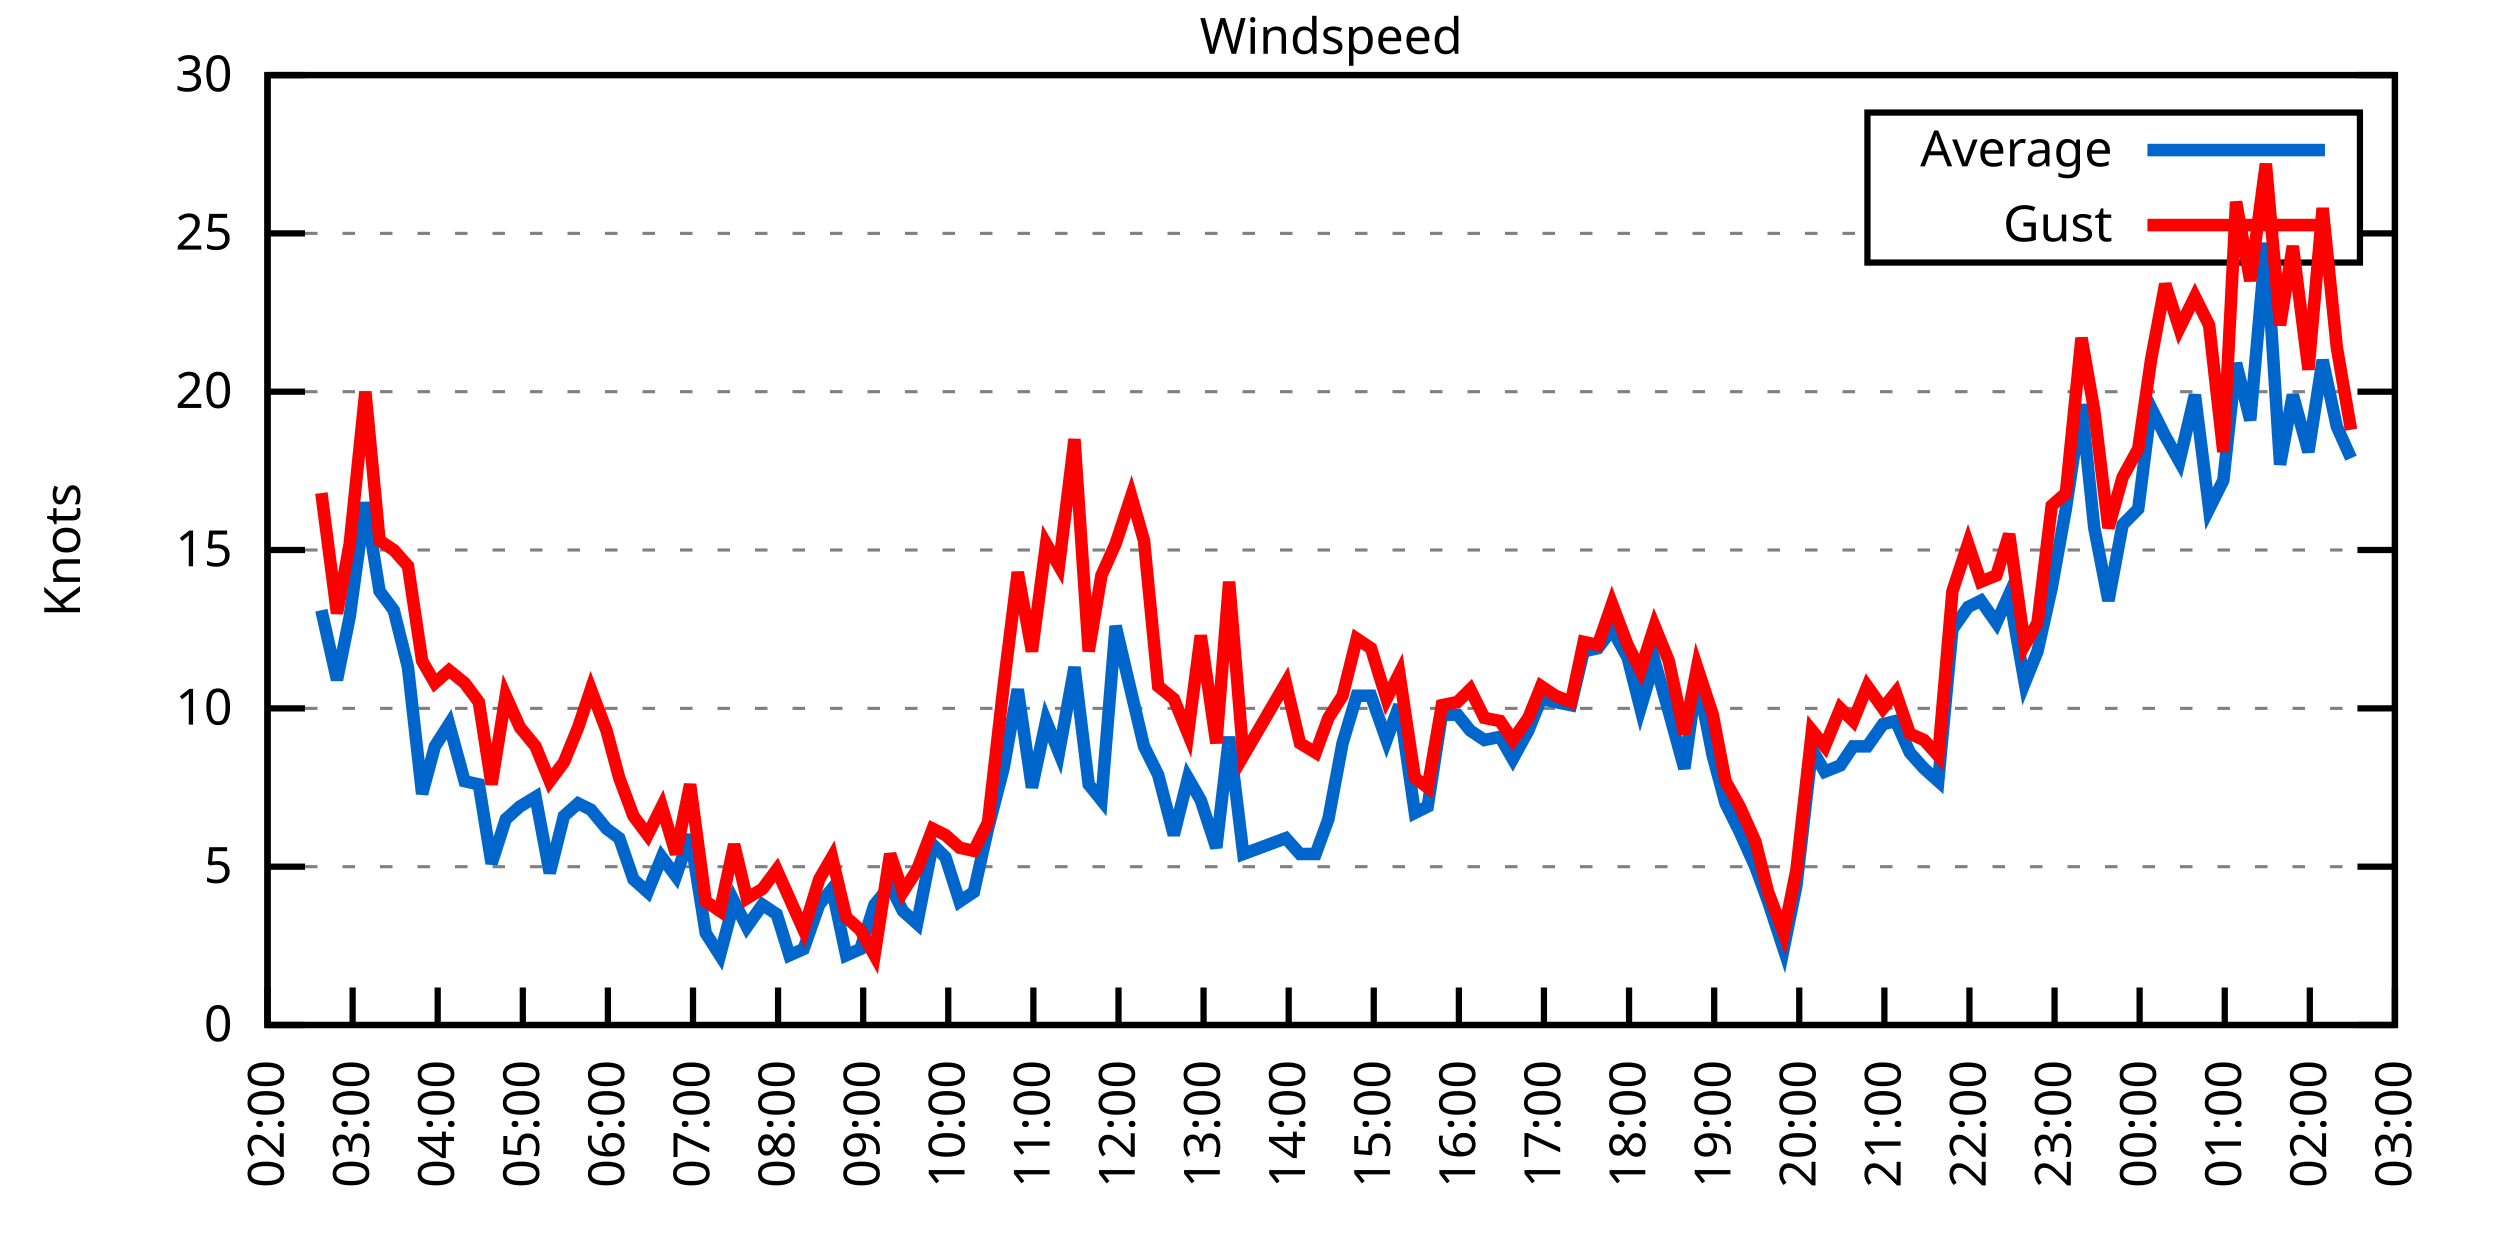
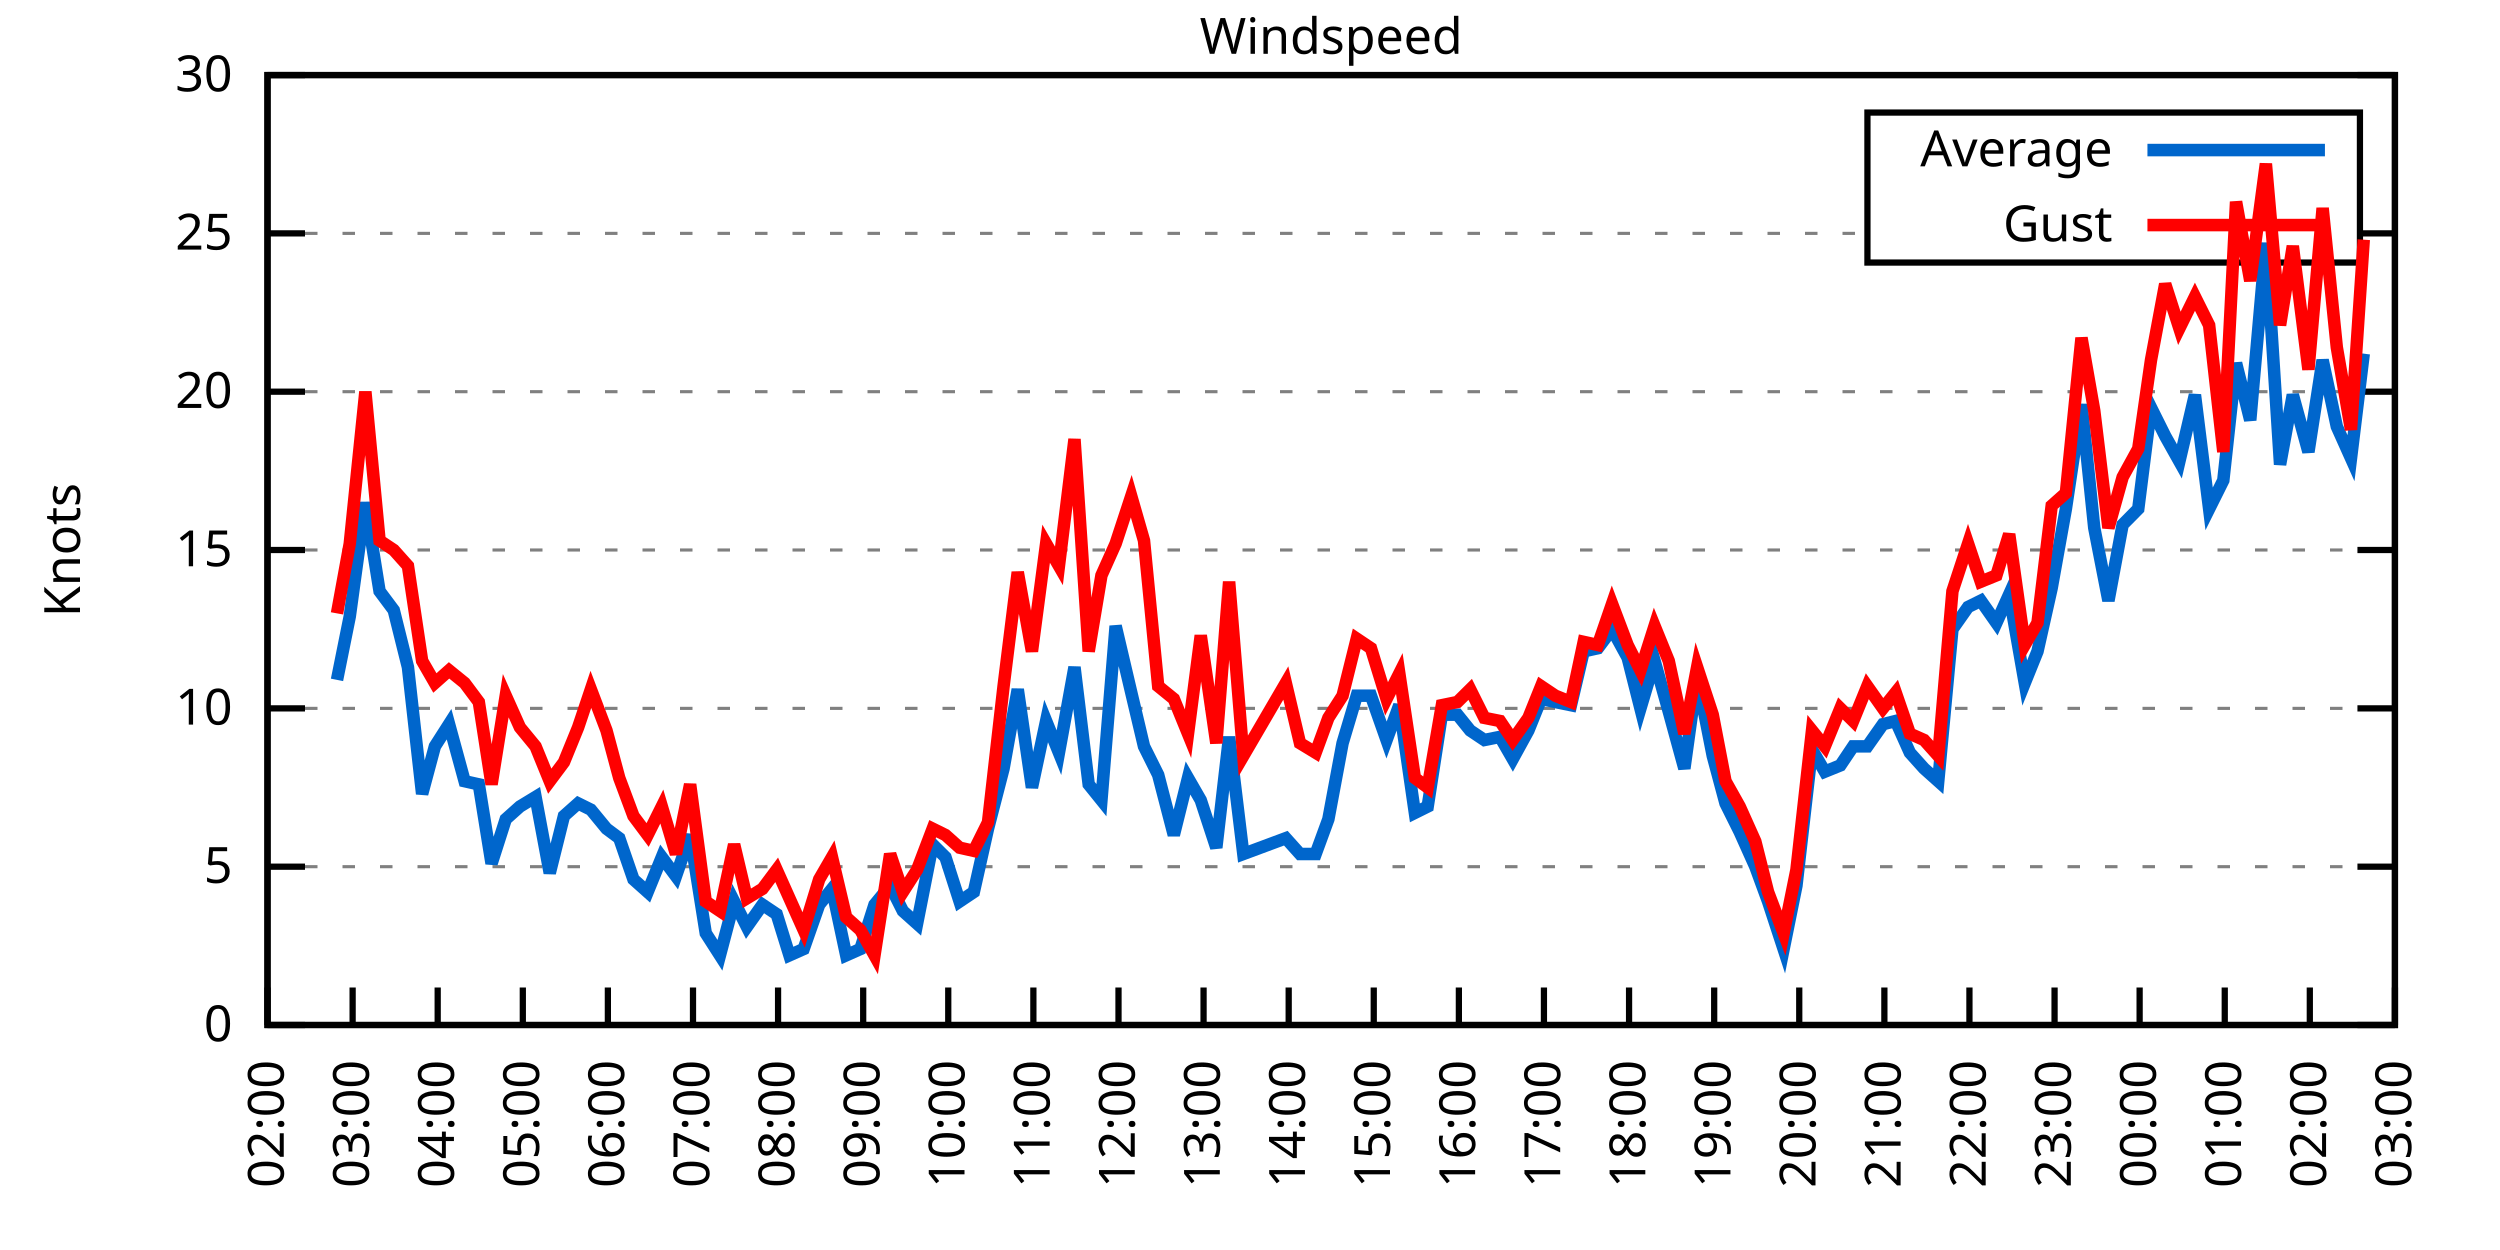
<svg xmlns="http://www.w3.org/2000/svg" xmlns:xlink="http://www.w3.org/1999/xlink" width="400" height="200" viewBox="0 0 400 200">
  <g id="gnuplot_canvas">
    <rect x="0" y="0" width="400" height="200" fill="none" />
    <defs>
      <circle id="gpDot" r="0.5" stroke-width="0.5" stroke="currentColor" />
      <path id="gpPt0" stroke-width="0.333" stroke="currentColor" d="M-1,0 h2 M0,-1 v2" />
      <path id="gpPt1" stroke-width="0.333" stroke="currentColor" d="M-1,-1 L1,1 M1,-1 L-1,1" />
      <path id="gpPt2" stroke-width="0.333" stroke="currentColor" d="M-1,0 L1,0 M0,-1 L0,1 M-1,-1 L1,1 M-1,1 L1,-1" />
      <rect id="gpPt3" stroke-width="0.333" stroke="currentColor" x="-1" y="-1" width="2" height="2" />
      <rect id="gpPt4" stroke-width="0.333" stroke="currentColor" fill="currentColor" x="-1" y="-1" width="2" height="2" />
      <circle id="gpPt5" stroke-width="0.333" stroke="currentColor" cx="0" cy="0" r="1" />
      <use xlink:href="#gpPt5" id="gpPt6" fill="currentColor" stroke="none" />
      <path id="gpPt7" stroke-width="0.333" stroke="currentColor" d="M0,-1.33 L-1.33,0.67 L1.33,0.67 z" />
      <use xlink:href="#gpPt7" id="gpPt8" fill="currentColor" stroke="none" />
      <use xlink:href="#gpPt7" id="gpPt9" stroke="currentColor" transform="rotate(180)" />
      <use xlink:href="#gpPt9" id="gpPt10" fill="currentColor" stroke="none" />
      <use xlink:href="#gpPt3" id="gpPt11" stroke="currentColor" transform="rotate(45)" />
      <use xlink:href="#gpPt11" id="gpPt12" fill="currentColor" stroke="none" />
      <path id="gpPt13" stroke-width="0.333" stroke="currentColor" d="M0,1.330 L1.265,0.411 L0.782,-1.067 L-0.782,-1.076 L-1.265,0.411 z" />
      <use xlink:href="#gpPt13" id="gpPt14" fill="currentColor" stroke="none" />
      <filter id="textbox" filterUnits="objectBoundingBox" x="0" y="0" height="1" width="1">
        <feFlood flood-color="white" flood-opacity="1" result="bgnd" />
        <feComposite in="SourceGraphic" in2="bgnd" operator="atop" />
      </filter>
      <filter id="greybox" filterUnits="objectBoundingBox" x="0" y="0" height="1" width="1">
        <feFlood flood-color="lightgrey" flood-opacity="1" result="grey" />
        <feComposite in="SourceGraphic" in2="grey" operator="atop" />
      </filter>
    </defs>
    <g fill="none" color="white" stroke="currentColor" stroke-width="1.00" stroke-linecap="butt" stroke-linejoin="miter">
</g>
    <g fill="none" color="black" stroke="currentColor" stroke-width="1.00" stroke-linecap="butt" stroke-linejoin="miter">
      <g stroke="none" shape-rendering="crispEdges">
        <polygon fill="rgb(255, 255, 255)" points="42.80,164.00 383.18,164.00 383.18,12.02 42.80,12.02 " />
      </g>
    </g>
    <g fill="none" color="black" stroke="currentColor" stroke-width="1.00" stroke-linecap="butt" stroke-linejoin="miter">
</g>
    <g fill="none" color="black" stroke="black" stroke-width="0.50" stroke-linecap="butt" stroke-linejoin="miter">
</g>
    <g fill="none" color="gray" stroke="currentColor" stroke-width="0.50" stroke-linecap="butt" stroke-linejoin="miter">
      <path stroke="gray" stroke-dasharray="2,4" class="gridline" d="M42.80,164.00 L383.19,164.00  " />
    </g>
    <g fill="none" color="gray" stroke="gray" stroke-width="1.00" stroke-linecap="butt" stroke-linejoin="miter">
</g>
    <g fill="none" color="black" stroke="currentColor" stroke-width="1.00" stroke-linecap="butt" stroke-linejoin="miter">
      <path stroke="black" d="M42.80,164.00 L48.80,164.00 M383.19,164.00 L377.19,164.00  " />
      <g transform="translate(37.20,166.60)" stroke="none" fill="black" font-family="Sans" font-size="8.00" text-anchor="end">
        <text>
          <tspan font-family="Sans"> 0</tspan>
        </text>
      </g>
    </g>
    <g fill="none" color="black" stroke="currentColor" stroke-width="1.00" stroke-linecap="butt" stroke-linejoin="miter">
</g>
    <g fill="none" color="black" stroke="black" stroke-width="0.50" stroke-linecap="butt" stroke-linejoin="miter">
</g>
    <g fill="none" color="gray" stroke="currentColor" stroke-width="0.50" stroke-linecap="butt" stroke-linejoin="miter">
      <path stroke="gray" stroke-dasharray="2,4" class="gridline" d="M42.80,138.67 L383.19,138.67  " />
    </g>
    <g fill="none" color="gray" stroke="gray" stroke-width="1.00" stroke-linecap="butt" stroke-linejoin="miter">
</g>
    <g fill="none" color="black" stroke="currentColor" stroke-width="1.00" stroke-linecap="butt" stroke-linejoin="miter">
      <path stroke="black" d="M42.80,138.67 L48.80,138.67 M383.19,138.67 L377.19,138.67  " />
      <g transform="translate(37.20,141.27)" stroke="none" fill="black" font-family="Sans" font-size="8.00" text-anchor="end">
        <text>
          <tspan font-family="Sans"> 5</tspan>
        </text>
      </g>
    </g>
    <g fill="none" color="black" stroke="currentColor" stroke-width="1.00" stroke-linecap="butt" stroke-linejoin="miter">
</g>
    <g fill="none" color="black" stroke="black" stroke-width="0.50" stroke-linecap="butt" stroke-linejoin="miter">
</g>
    <g fill="none" color="gray" stroke="currentColor" stroke-width="0.50" stroke-linecap="butt" stroke-linejoin="miter">
      <path stroke="gray" stroke-dasharray="2,4" class="gridline" d="M42.80,113.34 L383.19,113.34  " />
    </g>
    <g fill="none" color="gray" stroke="gray" stroke-width="1.00" stroke-linecap="butt" stroke-linejoin="miter">
</g>
    <g fill="none" color="black" stroke="currentColor" stroke-width="1.00" stroke-linecap="butt" stroke-linejoin="miter">
      <path stroke="black" d="M42.80,113.34 L48.80,113.34 M383.19,113.34 L377.19,113.34  " />
      <g transform="translate(37.20,115.94)" stroke="none" fill="black" font-family="Sans" font-size="8.00" text-anchor="end">
        <text>
          <tspan font-family="Sans"> 10</tspan>
        </text>
      </g>
    </g>
    <g fill="none" color="black" stroke="currentColor" stroke-width="1.00" stroke-linecap="butt" stroke-linejoin="miter">
</g>
    <g fill="none" color="black" stroke="black" stroke-width="0.50" stroke-linecap="butt" stroke-linejoin="miter">
</g>
    <g fill="none" color="gray" stroke="currentColor" stroke-width="0.50" stroke-linecap="butt" stroke-linejoin="miter">
      <path stroke="gray" stroke-dasharray="2,4" class="gridline" d="M42.80,88.00 L383.19,88.00  " />
    </g>
    <g fill="none" color="gray" stroke="gray" stroke-width="1.00" stroke-linecap="butt" stroke-linejoin="miter">
</g>
    <g fill="none" color="black" stroke="currentColor" stroke-width="1.00" stroke-linecap="butt" stroke-linejoin="miter">
      <path stroke="black" d="M42.80,88.00 L48.80,88.00 M383.19,88.00 L377.19,88.00  " />
      <g transform="translate(37.20,90.60)" stroke="none" fill="black" font-family="Sans" font-size="8.00" text-anchor="end">
        <text>
          <tspan font-family="Sans"> 15</tspan>
        </text>
      </g>
    </g>
    <g fill="none" color="black" stroke="currentColor" stroke-width="1.00" stroke-linecap="butt" stroke-linejoin="miter">
</g>
    <g fill="none" color="black" stroke="black" stroke-width="0.50" stroke-linecap="butt" stroke-linejoin="miter">
</g>
    <g fill="none" color="gray" stroke="currentColor" stroke-width="0.50" stroke-linecap="butt" stroke-linejoin="miter">
      <path stroke="gray" stroke-dasharray="2,4" class="gridline" d="M42.80,62.67 L383.19,62.67  " />
    </g>
    <g fill="none" color="gray" stroke="gray" stroke-width="1.00" stroke-linecap="butt" stroke-linejoin="miter">
</g>
    <g fill="none" color="black" stroke="currentColor" stroke-width="1.00" stroke-linecap="butt" stroke-linejoin="miter">
      <path stroke="black" d="M42.80,62.67 L48.80,62.67 M383.19,62.67 L377.19,62.67  " />
      <g transform="translate(37.20,65.27)" stroke="none" fill="black" font-family="Sans" font-size="8.00" text-anchor="end">
        <text>
          <tspan font-family="Sans"> 20</tspan>
        </text>
      </g>
    </g>
    <g fill="none" color="black" stroke="currentColor" stroke-width="1.00" stroke-linecap="butt" stroke-linejoin="miter">
</g>
    <g fill="none" color="black" stroke="black" stroke-width="0.50" stroke-linecap="butt" stroke-linejoin="miter">
</g>
    <g fill="none" color="gray" stroke="currentColor" stroke-width="0.50" stroke-linecap="butt" stroke-linejoin="miter">
      <path stroke="gray" stroke-dasharray="2,4" class="gridline" d="M42.80,37.34 L298.79,37.34 M377.59,37.34 L383.19,37.34  " />
    </g>
    <g fill="none" color="gray" stroke="gray" stroke-width="1.00" stroke-linecap="butt" stroke-linejoin="miter">
</g>
    <g fill="none" color="black" stroke="currentColor" stroke-width="1.00" stroke-linecap="butt" stroke-linejoin="miter">
      <path stroke="black" d="M42.80,37.34 L48.80,37.34 M383.19,37.34 L377.19,37.34  " />
      <g transform="translate(37.20,39.94)" stroke="none" fill="black" font-family="Sans" font-size="8.00" text-anchor="end">
        <text>
          <tspan font-family="Sans"> 25</tspan>
        </text>
      </g>
    </g>
    <g fill="none" color="black" stroke="currentColor" stroke-width="1.00" stroke-linecap="butt" stroke-linejoin="miter">
</g>
    <g fill="none" color="black" stroke="black" stroke-width="0.50" stroke-linecap="butt" stroke-linejoin="miter">
</g>
    <g fill="none" color="gray" stroke="currentColor" stroke-width="0.50" stroke-linecap="butt" stroke-linejoin="miter">
      <path stroke="gray" stroke-dasharray="2,4" class="gridline" d="M42.80,12.01 L383.19,12.01  " />
    </g>
    <g fill="none" color="gray" stroke="gray" stroke-width="1.00" stroke-linecap="butt" stroke-linejoin="miter">
</g>
    <g fill="none" color="black" stroke="currentColor" stroke-width="1.00" stroke-linecap="butt" stroke-linejoin="miter">
      <path stroke="black" d="M42.80,12.01 L48.80,12.01 M383.19,12.01 L377.19,12.01  " />
      <g transform="translate(37.20,14.61)" stroke="none" fill="black" font-family="Sans" font-size="8.00" text-anchor="end">
        <text>
          <tspan font-family="Sans"> 30</tspan>
        </text>
      </g>
    </g>
    <g fill="none" color="black" stroke="currentColor" stroke-width="1.00" stroke-linecap="butt" stroke-linejoin="miter">
      <path stroke="black" d="M42.80,164.00 L42.80,158.00  " />
      <g transform="translate(45.40,169.60) rotate(270.00)" stroke="none" fill="black" font-family="Sans" font-size="8.00" text-anchor="end">
        <text>
          <tspan font-family="Sans">02:00</tspan>
        </text>
      </g>
    </g>
    <g fill="none" color="black" stroke="currentColor" stroke-width="1.00" stroke-linecap="butt" stroke-linejoin="miter">
      <path stroke="black" d="M56.42,164.00 L56.42,158.00  " />
      <g transform="translate(59.02,169.60) rotate(270.00)" stroke="none" fill="black" font-family="Sans" font-size="8.00" text-anchor="end">
        <text>
          <tspan font-family="Sans">03:00</tspan>
        </text>
      </g>
    </g>
    <g fill="none" color="black" stroke="currentColor" stroke-width="1.00" stroke-linecap="butt" stroke-linejoin="miter">
      <path stroke="black" d="M70.03,164.00 L70.03,158.00  " />
      <g transform="translate(72.63,169.60) rotate(270.00)" stroke="none" fill="black" font-family="Sans" font-size="8.00" text-anchor="end">
        <text>
          <tspan font-family="Sans">04:00</tspan>
        </text>
      </g>
    </g>
    <g fill="none" color="black" stroke="currentColor" stroke-width="1.00" stroke-linecap="butt" stroke-linejoin="miter">
      <path stroke="black" d="M83.65,164.00 L83.65,158.00  " />
      <g transform="translate(86.25,169.60) rotate(270.00)" stroke="none" fill="black" font-family="Sans" font-size="8.00" text-anchor="end">
        <text>
          <tspan font-family="Sans">05:00</tspan>
        </text>
      </g>
    </g>
    <g fill="none" color="black" stroke="currentColor" stroke-width="1.00" stroke-linecap="butt" stroke-linejoin="miter">
      <path stroke="black" d="M97.26,164.00 L97.26,158.00  " />
      <g transform="translate(99.86,169.60) rotate(270.00)" stroke="none" fill="black" font-family="Sans" font-size="8.00" text-anchor="end">
        <text>
          <tspan font-family="Sans">06:00</tspan>
        </text>
      </g>
    </g>
    <g fill="none" color="black" stroke="currentColor" stroke-width="1.00" stroke-linecap="butt" stroke-linejoin="miter">
      <path stroke="black" d="M110.88,164.00 L110.88,158.00  " />
      <g transform="translate(113.48,169.60) rotate(270.00)" stroke="none" fill="black" font-family="Sans" font-size="8.00" text-anchor="end">
        <text>
          <tspan font-family="Sans">07:00</tspan>
        </text>
      </g>
    </g>
    <g fill="none" color="black" stroke="currentColor" stroke-width="1.00" stroke-linecap="butt" stroke-linejoin="miter">
      <path stroke="black" d="M124.49,164.00 L124.49,158.00  " />
      <g transform="translate(127.09,169.60) rotate(270.00)" stroke="none" fill="black" font-family="Sans" font-size="8.00" text-anchor="end">
        <text>
          <tspan font-family="Sans">08:00</tspan>
        </text>
      </g>
    </g>
    <g fill="none" color="black" stroke="currentColor" stroke-width="1.00" stroke-linecap="butt" stroke-linejoin="miter">
      <path stroke="black" d="M138.11,164.00 L138.11,158.00  " />
      <g transform="translate(140.71,169.60) rotate(270.00)" stroke="none" fill="black" font-family="Sans" font-size="8.00" text-anchor="end">
        <text>
          <tspan font-family="Sans">09:00</tspan>
        </text>
      </g>
    </g>
    <g fill="none" color="black" stroke="currentColor" stroke-width="1.00" stroke-linecap="butt" stroke-linejoin="miter">
      <path stroke="black" d="M151.72,164.00 L151.72,158.00  " />
      <g transform="translate(154.32,169.60) rotate(270.00)" stroke="none" fill="black" font-family="Sans" font-size="8.00" text-anchor="end">
        <text>
          <tspan font-family="Sans">10:00</tspan>
        </text>
      </g>
    </g>
    <g fill="none" color="black" stroke="currentColor" stroke-width="1.00" stroke-linecap="butt" stroke-linejoin="miter">
      <path stroke="black" d="M165.34,164.00 L165.34,158.00  " />
      <g transform="translate(167.94,169.60) rotate(270.00)" stroke="none" fill="black" font-family="Sans" font-size="8.00" text-anchor="end">
        <text>
          <tspan font-family="Sans">11:00</tspan>
        </text>
      </g>
    </g>
    <g fill="none" color="black" stroke="currentColor" stroke-width="1.00" stroke-linecap="butt" stroke-linejoin="miter">
      <path stroke="black" d="M178.96,164.00 L178.96,158.00  " />
      <g transform="translate(181.56,169.60) rotate(270.00)" stroke="none" fill="black" font-family="Sans" font-size="8.00" text-anchor="end">
        <text>
          <tspan font-family="Sans">12:00</tspan>
        </text>
      </g>
    </g>
    <g fill="none" color="black" stroke="currentColor" stroke-width="1.00" stroke-linecap="butt" stroke-linejoin="miter">
      <path stroke="black" d="M192.57,164.00 L192.57,158.00  " />
      <g transform="translate(195.17,169.60) rotate(270.00)" stroke="none" fill="black" font-family="Sans" font-size="8.00" text-anchor="end">
        <text>
          <tspan font-family="Sans">13:00</tspan>
        </text>
      </g>
    </g>
    <g fill="none" color="black" stroke="currentColor" stroke-width="1.00" stroke-linecap="butt" stroke-linejoin="miter">
      <path stroke="black" d="M206.19,164.00 L206.19,158.00  " />
      <g transform="translate(208.79,169.60) rotate(270.00)" stroke="none" fill="black" font-family="Sans" font-size="8.00" text-anchor="end">
        <text>
          <tspan font-family="Sans">14:00</tspan>
        </text>
      </g>
    </g>
    <g fill="none" color="black" stroke="currentColor" stroke-width="1.00" stroke-linecap="butt" stroke-linejoin="miter">
      <path stroke="black" d="M219.80,164.00 L219.80,158.00  " />
      <g transform="translate(222.40,169.60) rotate(270.00)" stroke="none" fill="black" font-family="Sans" font-size="8.00" text-anchor="end">
        <text>
          <tspan font-family="Sans">15:00</tspan>
        </text>
      </g>
    </g>
    <g fill="none" color="black" stroke="currentColor" stroke-width="1.00" stroke-linecap="butt" stroke-linejoin="miter">
      <path stroke="black" d="M233.42,164.00 L233.42,158.00  " />
      <g transform="translate(236.02,169.60) rotate(270.00)" stroke="none" fill="black" font-family="Sans" font-size="8.00" text-anchor="end">
        <text>
          <tspan font-family="Sans">16:00</tspan>
        </text>
      </g>
    </g>
    <g fill="none" color="black" stroke="currentColor" stroke-width="1.00" stroke-linecap="butt" stroke-linejoin="miter">
      <path stroke="black" d="M247.03,164.00 L247.03,158.00  " />
      <g transform="translate(249.63,169.60) rotate(270.00)" stroke="none" fill="black" font-family="Sans" font-size="8.00" text-anchor="end">
        <text>
          <tspan font-family="Sans">17:00</tspan>
        </text>
      </g>
    </g>
    <g fill="none" color="black" stroke="currentColor" stroke-width="1.00" stroke-linecap="butt" stroke-linejoin="miter">
      <path stroke="black" d="M260.65,164.00 L260.65,158.00  " />
      <g transform="translate(263.25,169.60) rotate(270.00)" stroke="none" fill="black" font-family="Sans" font-size="8.00" text-anchor="end">
        <text>
          <tspan font-family="Sans">18:00</tspan>
        </text>
      </g>
    </g>
    <g fill="none" color="black" stroke="currentColor" stroke-width="1.00" stroke-linecap="butt" stroke-linejoin="miter">
      <path stroke="black" d="M274.27,164.00 L274.27,158.00  " />
      <g transform="translate(276.87,169.60) rotate(270.00)" stroke="none" fill="black" font-family="Sans" font-size="8.00" text-anchor="end">
        <text>
          <tspan font-family="Sans">19:00</tspan>
        </text>
      </g>
    </g>
    <g fill="none" color="black" stroke="currentColor" stroke-width="1.00" stroke-linecap="butt" stroke-linejoin="miter">
      <path stroke="black" d="M287.88,164.00 L287.88,158.00  " />
      <g transform="translate(290.48,169.60) rotate(270.00)" stroke="none" fill="black" font-family="Sans" font-size="8.00" text-anchor="end">
        <text>
          <tspan font-family="Sans">20:00</tspan>
        </text>
      </g>
    </g>
    <g fill="none" color="black" stroke="currentColor" stroke-width="1.00" stroke-linecap="butt" stroke-linejoin="miter">
      <path stroke="black" d="M301.50,164.00 L301.50,158.00  " />
      <g transform="translate(304.10,169.60) rotate(270.00)" stroke="none" fill="black" font-family="Sans" font-size="8.00" text-anchor="end">
        <text>
          <tspan font-family="Sans">21:00</tspan>
        </text>
      </g>
    </g>
    <g fill="none" color="black" stroke="currentColor" stroke-width="1.00" stroke-linecap="butt" stroke-linejoin="miter">
      <path stroke="black" d="M315.11,164.00 L315.11,158.00  " />
      <g transform="translate(317.71,169.60) rotate(270.00)" stroke="none" fill="black" font-family="Sans" font-size="8.00" text-anchor="end">
        <text>
          <tspan font-family="Sans">22:00</tspan>
        </text>
      </g>
    </g>
    <g fill="none" color="black" stroke="currentColor" stroke-width="1.00" stroke-linecap="butt" stroke-linejoin="miter">
      <path stroke="black" d="M328.73,164.00 L328.73,158.00  " />
      <g transform="translate(331.33,169.60) rotate(270.00)" stroke="none" fill="black" font-family="Sans" font-size="8.00" text-anchor="end">
        <text>
          <tspan font-family="Sans">23:00</tspan>
        </text>
      </g>
    </g>
    <g fill="none" color="black" stroke="currentColor" stroke-width="1.00" stroke-linecap="butt" stroke-linejoin="miter">
      <path stroke="black" d="M342.34,164.00 L342.34,158.00  " />
      <g transform="translate(344.94,169.60) rotate(270.00)" stroke="none" fill="black" font-family="Sans" font-size="8.00" text-anchor="end">
        <text>
          <tspan font-family="Sans">00:00</tspan>
        </text>
      </g>
    </g>
    <g fill="none" color="black" stroke="currentColor" stroke-width="1.00" stroke-linecap="butt" stroke-linejoin="miter">
      <path stroke="black" d="M355.96,164.00 L355.96,158.00  " />
      <g transform="translate(358.56,169.60) rotate(270.00)" stroke="none" fill="black" font-family="Sans" font-size="8.00" text-anchor="end">
        <text>
          <tspan font-family="Sans">01:00</tspan>
        </text>
      </g>
    </g>
    <g fill="none" color="black" stroke="currentColor" stroke-width="1.00" stroke-linecap="butt" stroke-linejoin="miter">
      <path stroke="black" d="M369.57,164.00 L369.57,158.00  " />
      <g transform="translate(372.17,169.60) rotate(270.00)" stroke="none" fill="black" font-family="Sans" font-size="8.00" text-anchor="end">
        <text>
          <tspan font-family="Sans">02:00</tspan>
        </text>
      </g>
    </g>
    <g fill="none" color="black" stroke="currentColor" stroke-width="1.00" stroke-linecap="butt" stroke-linejoin="miter">
      <path stroke="black" d="M383.19,164.00 L383.19,158.00  " />
      <g transform="translate(385.79,169.60) rotate(270.00)" stroke="none" fill="black" font-family="Sans" font-size="8.00" text-anchor="end">
        <text>
          <tspan font-family="Sans">03:00</tspan>
        </text>
      </g>
    </g>
    <g fill="none" color="black" stroke="currentColor" stroke-width="1.00" stroke-linecap="butt" stroke-linejoin="miter">
</g>
    <g fill="none" color="black" stroke="currentColor" stroke-width="1.00" stroke-linecap="butt" stroke-linejoin="miter">
      <path stroke="black" d="M42.80,12.01 L42.80,164.00 L383.19,164.00 L383.19,12.01 L42.80,12.01 Z  " />
    </g>
    <g fill="none" color="black" stroke="currentColor" stroke-width="1.00" stroke-linecap="butt" stroke-linejoin="miter">
</g>
    <g fill="none" color="black" stroke="currentColor" stroke-width="1.00" stroke-linecap="butt" stroke-linejoin="miter">
      <path stroke="black" d="M298.79,42.01 L298.79,18.01 L377.59,18.01 L377.59,42.01 L298.79,42.01 Z  " />
    </g>
    <g id="Windspeed_plot_1">
      <g fill="none" color="white" stroke="black" stroke-width="2.00" stroke-linecap="butt" stroke-linejoin="miter">
</g>
      <g fill="none" color="black" stroke="currentColor" stroke-width="2.00" stroke-linecap="butt" stroke-linejoin="miter">
        <g transform="translate(337.99,26.61)" stroke="none" fill="black" font-family="Sans" font-size="8.00" text-anchor="end">
          <text>
            <tspan font-family="Sans">Average</tspan>
          </text>
        </g>
      </g>
      <g fill="none" color="black" stroke="currentColor" stroke-width="2.00" stroke-linecap="butt" stroke-linejoin="miter">
-         <path stroke="rgb(  0, 102, 204)" d="M343.59,24.01 L371.99,24.01 M51.42,97.63 L53.92,108.78 L55.96,98.64 L58.46,80.41 L60.73,94.59 L63.00,97.63   L65.27,106.75 L67.54,127.02 L69.58,119.42 L71.85,115.87 L74.34,124.99 L76.61,125.50 L78.65,138.16 L80.92,131.07   L83.19,129.04 L85.69,127.52 L87.96,139.68 L90.23,130.56 L92.50,128.54 L94.54,129.55 L97.04,132.59 L99.08,134.11   L101.35,140.69 L103.62,142.72 L105.89,137.15 L108.15,140.19 L110.42,133.60 L112.92,149.31 L115.19,152.85 L117.46,144.24   L119.50,148.29 L122.00,144.75 L124.27,146.27 L126.31,152.85 L128.58,151.84 L131.07,144.75 L133.12,142.21 L135.39,152.85   L137.66,151.84 L139.92,144.75 L142.42,141.71 L144.46,145.76 L146.73,147.79 L149.23,135.12 L151.27,137.15 L153.54,144.24   L155.81,142.72 L158.08,132.59 L160.57,122.96 L162.84,110.30 L165.11,126.00 L167.38,115.36 L169.43,120.43 L171.92,106.75   L174.19,125.50 L176.23,128.03 L178.50,100.16 L181.00,110.80 L183.04,119.42 L185.31,123.98 L187.81,133.60 L190.08,124.48   L192.12,128.03 L194.61,135.63 L196.66,117.90 L198.93,136.64 L205.73,134.11 L208.00,136.64 L210.50,136.64 L212.54,131.07   L214.81,118.91 L217.08,111.31 L219.35,111.31 L221.85,118.40 L223.89,112.83 L226.38,130.06 L228.43,129.04 L230.70,114.35   L233.19,114.35 L235.23,116.88 L237.50,118.40 L240.00,117.90 L242.04,121.44 L244.54,116.88 L246.58,111.82 L248.85,112.32   L251.35,112.83 L253.39,104.22 L255.66,103.71 L257.93,100.67 L260.42,105.23 L262.47,113.34 L264.73,105.74 L267.00,113.84   L269.50,122.96 L271.54,108.27 L274.04,120.94 L276.08,128.54 L278.35,133.10 L280.85,138.67 L282.89,144.24 L285.38,151.84   L287.43,141.71 L289.92,119.92 L291.97,123.47 L294.46,122.46 L296.50,119.42 L298.77,119.42 L301.27,115.87 L303.31,115.36   L305.58,120.43 L307.85,122.96 L310.12,124.99 L312.39,100.67 L314.89,97.12 L316.93,96.11 L319.42,99.66 L321.47,95.10   L323.96,109.28 L326.00,104.22 L328.27,94.08 L330.54,81.42 L333.04,64.70 L335.08,84.46 L337.35,96.11 L339.62,83.95   L342.12,81.42 L344.16,65.21 L346.43,69.77 L348.70,73.82 L351.19,63.18 L353.46,81.42 L355.73,76.86 L357.77,58.11   L360.04,67.23 L362.54,38.86 L364.81,74.33 L366.85,63.18 L369.35,72.30 L371.62,57.61 L373.89,68.25 L376.16,73.31    " />
+         <path stroke="rgb(  0, 102, 204)" d="M343.59,24.01 L371.99,24.01 M53.92,108.78 L55.96,98.64 L58.46,80.41 L60.73,94.59 L63.00,97.63 L65.27,106.75   L67.54,127.02 L69.58,119.42 L71.85,115.87 L74.34,124.99 L76.61,125.50 L78.65,138.16 L80.92,131.07 L83.19,129.04   L85.69,127.52 L87.96,139.68 L90.23,130.56 L92.50,128.54 L94.54,129.55 L97.04,132.59 L99.08,134.11 L101.35,140.69   L103.62,142.72 L105.89,137.15 L108.15,140.19 L110.42,133.60 L112.92,149.31 L115.19,152.85 L117.46,144.24 L119.50,148.29   L122.00,144.75 L124.27,146.27 L126.31,152.85 L128.58,151.84 L131.07,144.75 L133.12,142.21 L135.39,152.85 L137.66,151.84   L139.92,144.75 L142.42,141.71 L144.46,145.76 L146.73,147.79 L149.23,135.12 L151.27,137.15 L153.54,144.24 L155.81,142.72   L158.08,132.59 L160.57,122.96 L162.84,110.30 L165.11,126.00 L167.38,115.36 L169.43,120.43 L171.92,106.75 L174.19,125.50   L176.23,128.03 L178.50,100.16 L181.00,110.80 L183.04,119.42 L185.31,123.98 L187.81,133.60 L190.08,124.48 L192.12,128.03   L194.61,135.63 L196.66,117.90 L198.93,136.64 L205.73,134.11 L208.00,136.64 L210.50,136.64 L212.54,131.07 L214.81,118.91   L217.08,111.31 L219.35,111.31 L221.85,118.40 L223.89,112.83 L226.38,130.06 L228.43,129.04 L230.70,114.35 L233.19,114.35   L235.23,116.88 L237.50,118.40 L240.00,117.90 L242.04,121.44 L244.54,116.88 L246.58,111.82 L248.85,112.32 L251.35,112.83   L253.39,104.22 L255.66,103.71 L257.93,100.67 L260.42,105.23 L262.47,113.34 L264.73,105.74 L267.00,113.84 L269.50,122.96   L271.54,108.27 L274.04,120.94 L276.08,128.54 L278.35,133.10 L280.85,138.67 L282.89,144.24 L285.38,151.84 L287.43,141.71   L289.92,119.92 L291.97,123.47 L294.46,122.46 L296.50,119.42 L298.77,119.42 L301.27,115.87 L303.31,115.36 L305.58,120.43   L307.85,122.96 L310.12,124.99 L312.39,100.67 L314.89,97.12 L316.93,96.11 L319.42,99.66 L321.47,95.10 L323.96,109.28   L326.00,104.22 L328.27,94.08 L330.54,81.42 L333.04,64.70 L335.08,84.46 L337.35,96.11 L339.62,83.95 L342.12,81.42   L344.16,65.21 L346.43,69.77 L348.70,73.82 L351.19,63.18 L353.46,81.42 L355.73,76.86 L357.77,58.11 L360.04,67.23   L362.54,38.86 L364.81,74.33 L366.85,63.18 L369.35,72.30 L371.62,57.61 L373.89,68.25 L376.16,73.31 L378.20,56.59    " />
      </g>
    </g>
    <g id="Windspeed_plot_2">
      <g fill="none" color="black" stroke="currentColor" stroke-width="2.00" stroke-linecap="butt" stroke-linejoin="miter">
        <g transform="translate(337.99,38.61)" stroke="none" fill="black" font-family="Sans" font-size="8.00" text-anchor="end">
          <text>
            <tspan font-family="Sans">Gust</tspan>
          </text>
        </g>
      </g>
      <g fill="none" color="black" stroke="currentColor" stroke-width="2.00" stroke-linecap="butt" stroke-linejoin="miter">
-         <path stroke="rgb(255,   0,   0)" d="M343.59,36.01 L371.99,36.01 M51.42,78.89 L53.92,98.14 L55.96,86.99 L58.46,62.67 L60.73,86.49 L63.00,88.00   L65.27,90.54 L67.54,105.74 L69.58,109.28 L71.85,107.26 L74.34,109.28 L76.61,112.32 L78.65,125.50 L80.92,111.31   L83.19,116.38 L85.69,119.42 L87.96,124.99 L90.23,121.95 L92.50,116.38 L94.54,110.30 L97.04,116.88 L99.08,124.48   L101.35,130.56 L103.62,133.60 L105.89,129.04 L108.15,136.64 L110.42,125.50 L112.92,144.24 L115.19,145.76 L117.46,135.12   L119.50,143.73 L122.00,142.21 L124.27,139.17 L126.31,143.73 L128.58,148.80 L131.07,140.69 L133.12,137.15 L135.39,146.77   L137.66,148.80 L139.92,152.85 L142.42,136.64 L144.46,142.72 L146.73,139.17 L149.23,132.59 L151.27,133.60 L153.54,135.63   L155.81,136.14 L158.08,131.58 L160.57,109.79 L162.84,91.55 L165.11,104.22 L167.38,86.99 L169.43,90.54 L171.92,70.27   L174.19,104.22 L176.23,92.06 L178.50,86.99 L181.00,79.39 L183.04,86.49 L185.31,109.79 L187.81,111.82 L190.08,117.39   L192.12,101.68 L194.61,118.91 L196.66,93.07 L198.93,120.94 L205.73,109.28 L208.00,118.91 L210.50,120.43 L212.54,114.86   L214.81,111.31 L217.08,102.19 L219.35,103.71 L221.85,111.82 L223.89,107.76 L226.38,124.48 L228.43,126.00 L230.70,112.83   L233.19,112.32 L235.23,110.30 L237.50,114.86 L240.00,115.36 L242.04,118.40 L244.54,114.86 L246.58,109.79 L248.85,111.31   L251.35,112.32 L253.39,102.70 L255.66,103.20 L257.93,96.62 L260.42,103.20 L262.47,107.26 L264.73,100.16 L267.00,105.74   L269.50,117.39 L271.54,106.75 L274.04,114.35 L276.08,124.99 L278.35,129.04 L280.85,134.62 L282.89,142.72 L285.38,149.31   L287.43,139.17 L289.92,116.88 L291.97,119.42 L294.46,113.34 L296.50,115.36 L298.77,109.79 L301.27,113.34 L303.31,110.80   L305.58,117.39 L307.85,118.40 L310.12,120.94 L312.39,94.59 L314.89,86.99 L316.93,93.07 L319.42,92.06 L321.47,85.47   L323.96,103.20 L326.00,99.66 L328.27,80.91 L330.54,78.89 L333.04,54.06 L335.08,65.71 L337.35,84.46 L339.62,76.35   L342.12,71.79 L344.16,57.61 L346.43,45.45 L348.70,52.54 L351.19,47.47 L353.46,52.03 L355.73,72.30 L357.77,32.28   L360.04,44.94 L362.54,26.20 L364.81,52.03 L366.85,39.37 L369.35,59.13 L371.62,33.29 L373.89,55.58 L376.16,68.75    " />
+         <path stroke="rgb(255,   0,   0)" d="M343.59,36.01 L371.99,36.01 M53.92,98.14 L55.96,86.99 L58.46,62.67 L60.73,86.49 L63.00,88.00 L65.27,90.54   L67.54,105.74 L69.58,109.28 L71.85,107.26 L74.34,109.28 L76.61,112.32 L78.65,125.50 L80.92,111.31 L83.19,116.38   L85.69,119.42 L87.96,124.99 L90.23,121.95 L92.50,116.38 L94.54,110.30 L97.04,116.88 L99.08,124.48 L101.35,130.56   L103.62,133.60 L105.89,129.04 L108.15,136.64 L110.42,125.50 L112.92,144.24 L115.19,145.76 L117.46,135.12 L119.50,143.73   L122.00,142.21 L124.27,139.17 L126.31,143.73 L128.58,148.80 L131.07,140.69 L133.12,137.15 L135.39,146.77 L137.66,148.80   L139.92,152.85 L142.42,136.64 L144.46,142.72 L146.73,139.17 L149.23,132.59 L151.27,133.60 L153.54,135.63 L155.81,136.14   L158.08,131.58 L160.57,109.79 L162.84,91.55 L165.11,104.22 L167.38,86.99 L169.43,90.54 L171.92,70.27 L174.19,104.22   L176.23,92.06 L178.50,86.99 L181.00,79.39 L183.04,86.49 L185.31,109.79 L187.81,111.82 L190.08,117.39 L192.12,101.68   L194.61,118.91 L196.66,93.07 L198.93,120.94 L205.73,109.28 L208.00,118.91 L210.50,120.43 L212.54,114.86 L214.81,111.31   L217.08,102.19 L219.35,103.71 L221.85,111.82 L223.89,107.76 L226.38,124.48 L228.43,126.00 L230.70,112.83 L233.19,112.32   L235.23,110.30 L237.50,114.86 L240.00,115.36 L242.04,118.40 L244.54,114.86 L246.58,109.79 L248.85,111.31 L251.35,112.32   L253.39,102.70 L255.66,103.20 L257.93,96.62 L260.42,103.20 L262.47,107.26 L264.73,100.16 L267.00,105.74 L269.50,117.39   L271.54,106.75 L274.04,114.35 L276.08,124.99 L278.35,129.04 L280.85,134.62 L282.89,142.72 L285.38,149.31 L287.43,139.17   L289.92,116.88 L291.97,119.42 L294.46,113.34 L296.50,115.36 L298.77,109.79 L301.27,113.34 L303.31,110.80 L305.58,117.39   L307.85,118.40 L310.12,120.94 L312.39,94.59 L314.89,86.99 L316.93,93.07 L319.42,92.06 L321.47,85.47 L323.96,103.20   L326.00,99.66 L328.27,80.91 L330.54,78.89 L333.04,54.06 L335.08,65.71 L337.35,84.46 L339.62,76.35 L342.12,71.79   L344.16,57.61 L346.43,45.45 L348.70,52.54 L351.19,47.47 L353.46,52.03 L355.73,72.30 L357.77,32.28 L360.04,44.94   L362.54,26.20 L364.81,52.03 L366.85,39.37 L369.35,59.13 L371.62,33.29 L373.89,55.58 L376.16,68.75 L378.20,38.35    " />
      </g>
    </g>
    <g fill="none" color="black" stroke="currentColor" stroke-width="2.00" stroke-linecap="butt" stroke-linejoin="miter">
</g>
    <g fill="none" color="black" stroke="black" stroke-width="1.00" stroke-linecap="butt" stroke-linejoin="miter">
</g>
    <g fill="none" color="black" stroke="currentColor" stroke-width="1.00" stroke-linecap="butt" stroke-linejoin="miter">
      <path stroke="black" d="M42.80,12.01 L42.80,164.00 L383.19,164.00 L383.19,12.01 L42.80,12.01 Z  " />
      <g transform="translate(12.80,88.01) rotate(270.00)" stroke="none" fill="black" font-family="Sans" font-size="8.00" text-anchor="middle">
        <text>
          <tspan font-family="Sans">Knots</tspan>
        </text>
      </g>
    </g>
    <g fill="none" color="black" stroke="currentColor" stroke-width="1.00" stroke-linecap="butt" stroke-linejoin="miter">
</g>
    <g fill="none" color="black" stroke="currentColor" stroke-width="1.00" stroke-linecap="butt" stroke-linejoin="miter">
      <g transform="translate(212.99,8.61)" stroke="none" fill="black" font-family="Sans" font-size="8.00" text-anchor="middle">
        <text>
          <tspan font-family="Sans">Windspeed</tspan>
        </text>
      </g>
    </g>
    <g fill="none" color="black" stroke="currentColor" stroke-width="1.00" stroke-linecap="butt" stroke-linejoin="miter">
</g>
  </g>
</svg>
